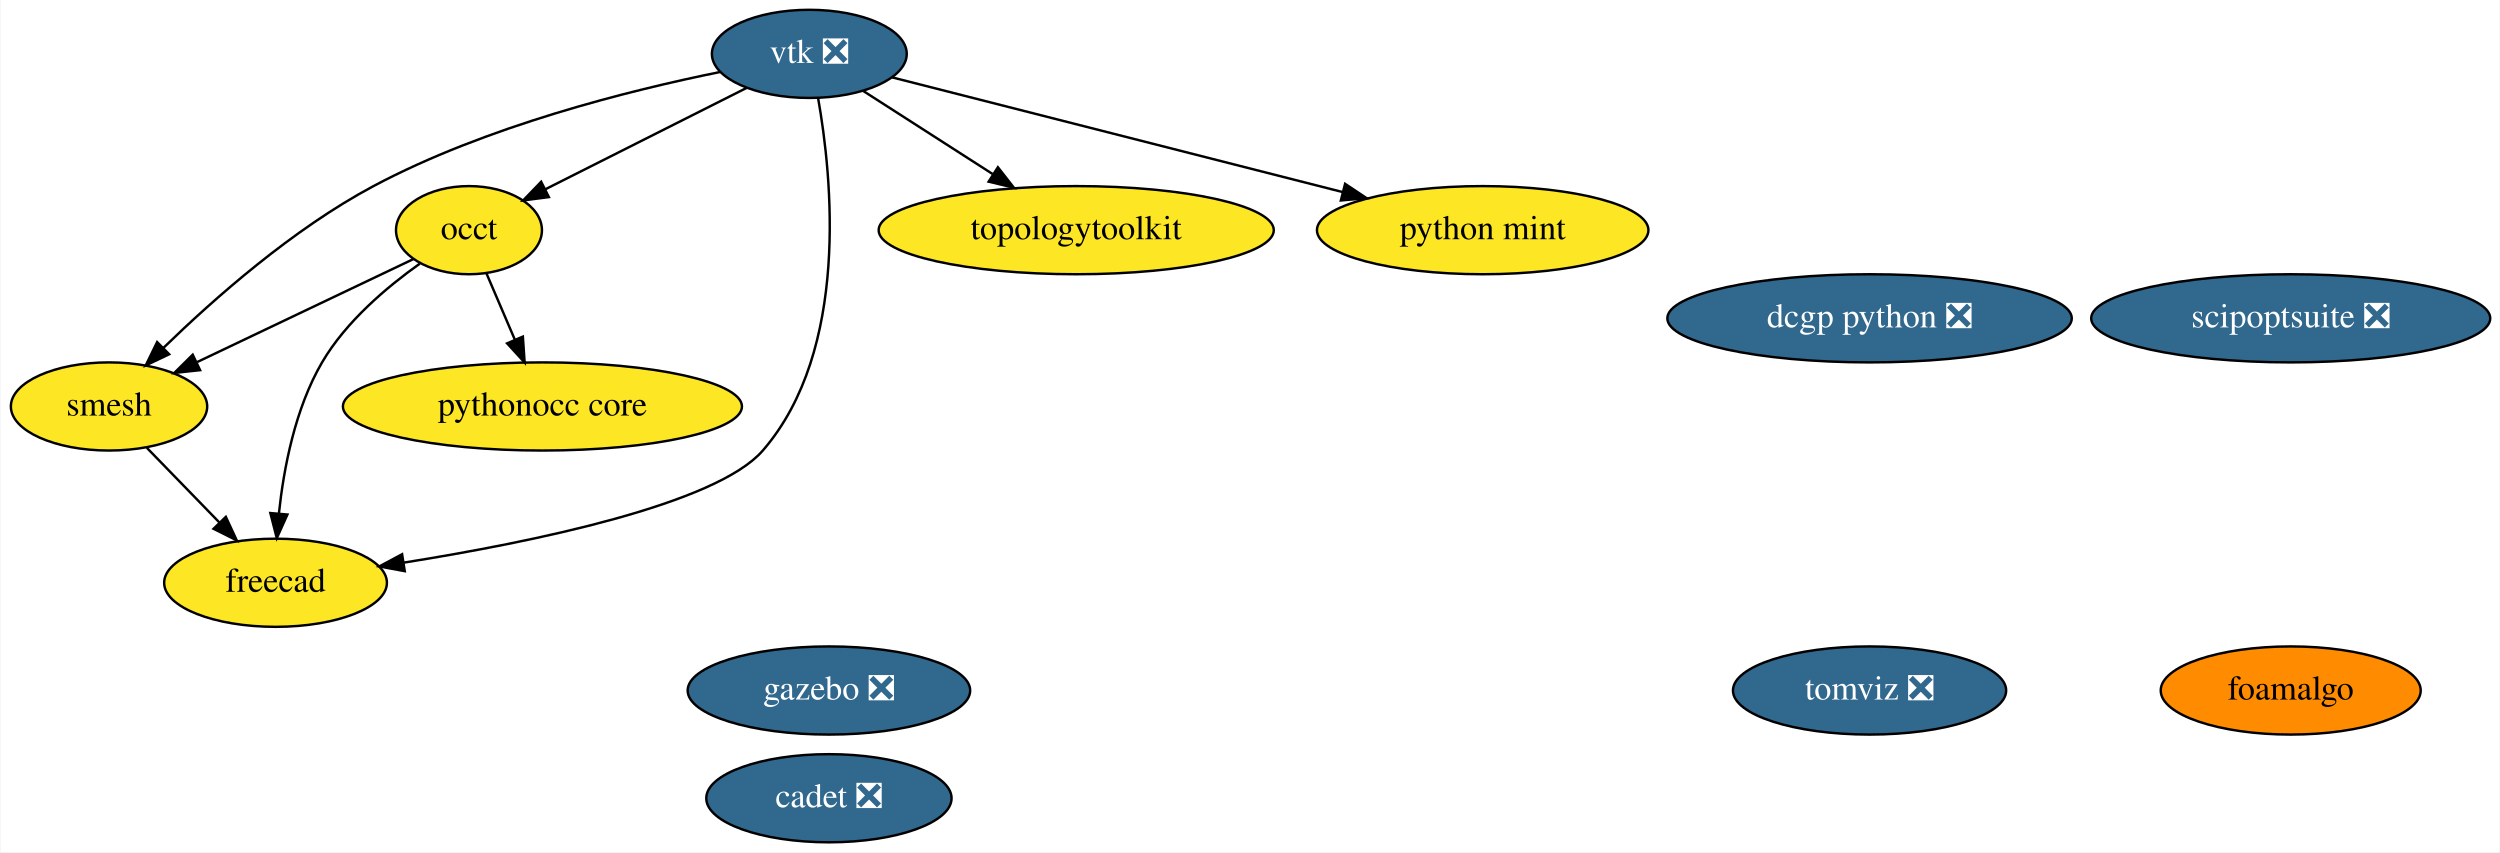
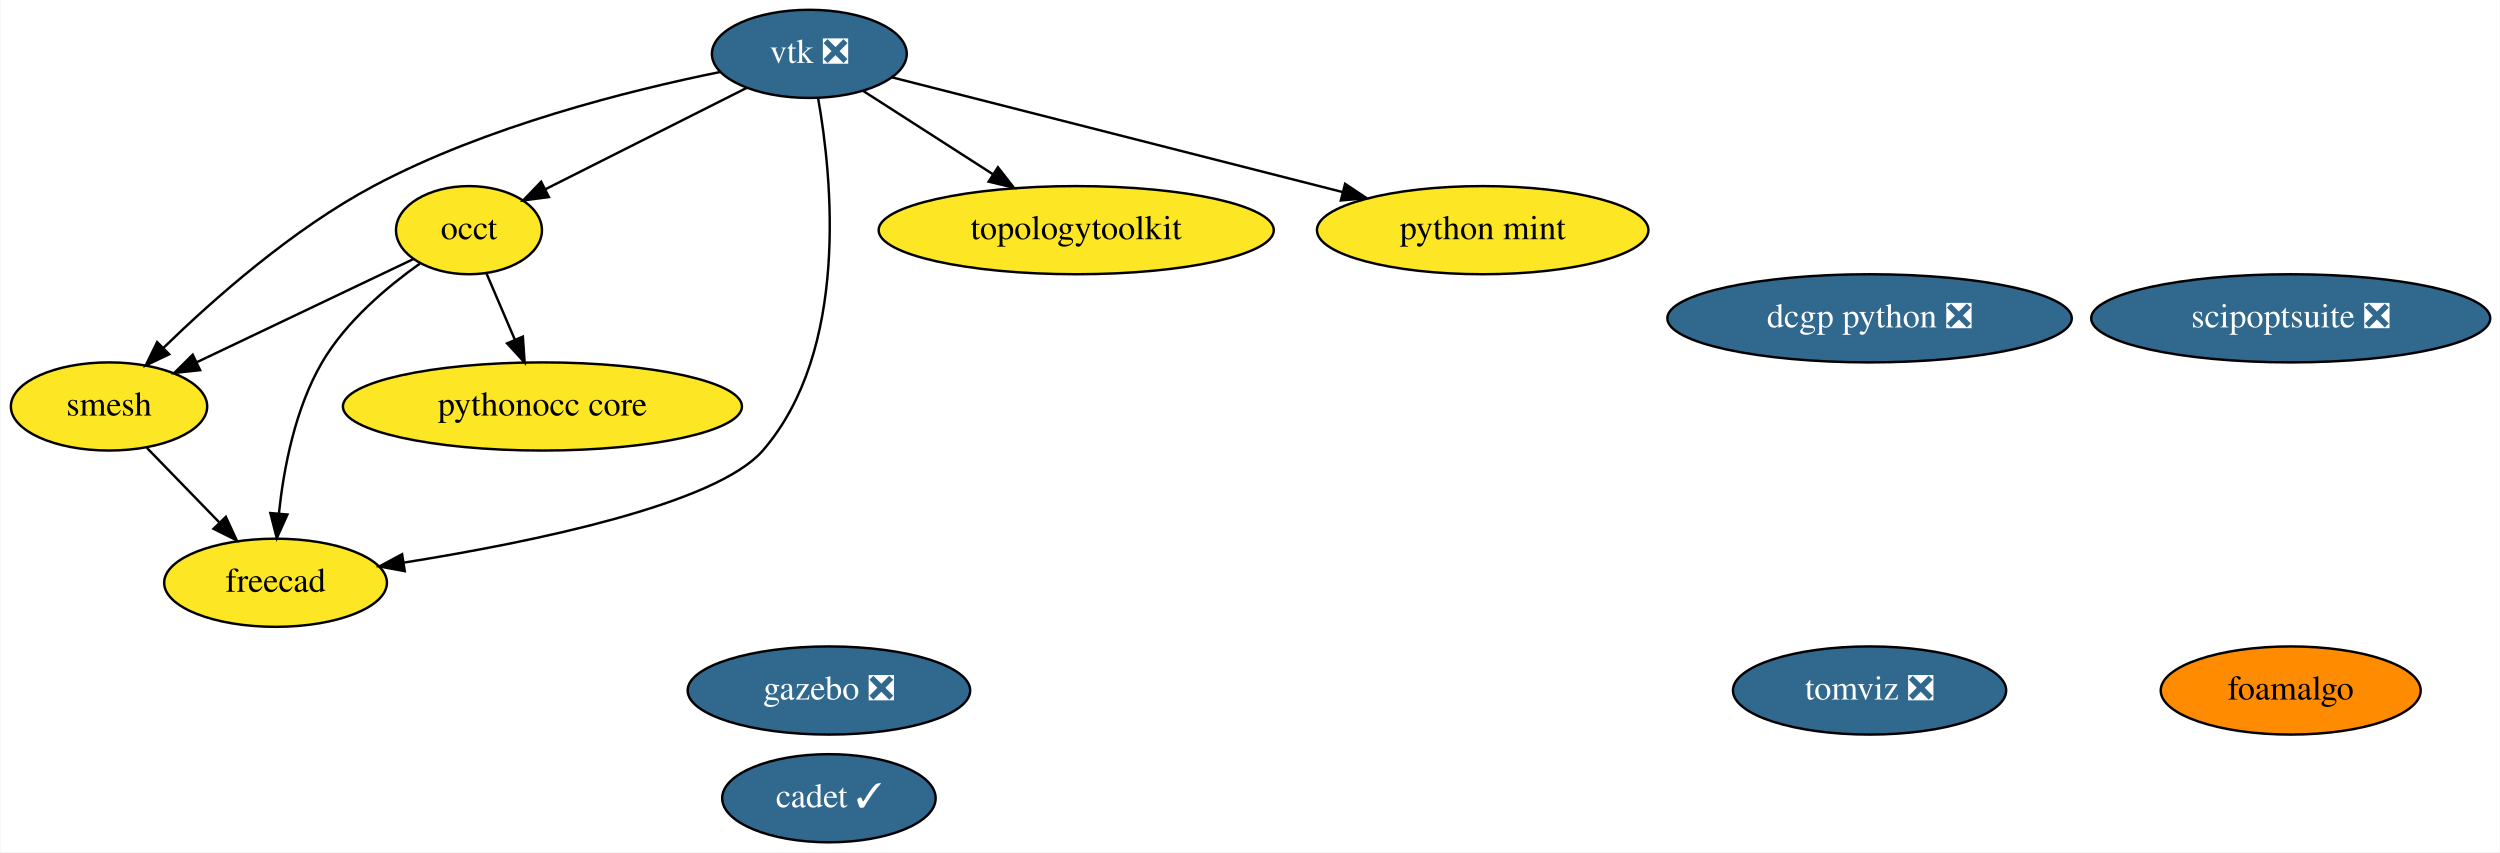
<svg xmlns="http://www.w3.org/2000/svg" xmlns:xlink="http://www.w3.org/1999/xlink" width="1021pt" height="348pt" viewBox="0.00 0.00 1020.54 348.00">
  <g id="graph0" class="graph" transform="scale(1 1) rotate(0) translate(4 344)">
    <polygon fill="white" stroke="transparent" points="-4,4 -4,-344 1016.54,-344 1016.54,4 -4,4" />
    <g id="node1" class="node">
      <g id="a_node1">
        <a xlink:href="https://github.com/conda-forge/vtk-feedstock/pull/195" xlink:title="vtk ❎">
          <ellipse fill="#31688e" stroke="black" cx="326.3" cy="-322" rx="39.79" ry="18" />
          <text text-anchor="middle" x="326.3" y="-318.3" font-family="Times,serif" font-size="14.00" fill="white">vtk ❎</text>
        </a>
      </g>
    </g>
    <g id="node2" class="node">
      <g id="a_node2">
        <a xlink:href="https://github.com/conda-forge/occt-feedstock" xlink:title="occt">
          <ellipse fill="#fde725" stroke="black" cx="187.3" cy="-250" rx="29.8" ry="18" />
          <text text-anchor="middle" x="187.3" y="-246.3" font-family="Times,serif" font-size="14.00">occt</text>
        </a>
      </g>
    </g>
    <g id="edge2" class="edge">
      <path fill="none" stroke="black" d="M300.8,-308.16C277.59,-296.47 243.25,-279.18 218.43,-266.68" />
      <polygon fill="black" stroke="black" points="219.93,-263.51 209.42,-262.14 216.78,-269.77 219.93,-263.51" />
    </g>
    <g id="node3" class="node">
      <g id="a_node3">
        <a xlink:href="https://github.com/conda-forge/smesh-feedstock" xlink:title="smesh">
          <ellipse fill="#fde725" stroke="black" cx="40.3" cy="-178" rx="40.09" ry="18" />
          <text text-anchor="middle" x="40.3" y="-174.3" font-family="Times,serif" font-size="14.00">smesh</text>
        </a>
      </g>
    </g>
    <g id="edge4" class="edge">
      <path fill="none" stroke="black" d="M289.88,-314.6C252.71,-307.07 194.12,-292.4 148.3,-268 115.4,-250.48 83.15,-222 62.58,-201.99" />
      <polygon fill="black" stroke="black" points="64.86,-199.32 55.29,-194.77 59.94,-204.29 64.86,-199.32" />
    </g>
    <g id="node4" class="node">
      <g id="a_node4">
        <a xlink:href="https://github.com/conda-forge/freecad-feedstock" xlink:title="freecad">
          <ellipse fill="#fde725" stroke="black" cx="108.3" cy="-106" rx="45.49" ry="18" />
          <text text-anchor="middle" x="108.3" y="-102.3" font-family="Times,serif" font-size="14.00">freecad</text>
        </a>
      </g>
    </g>
    <g id="edge1" class="edge">
      <path fill="none" stroke="black" d="M329.87,-304.01C335.6,-271.71 342.87,-201.05 307.3,-160 288.26,-138.02 213.07,-122.58 160.78,-114.24" />
      <polygon fill="black" stroke="black" points="161.07,-110.74 150.65,-112.66 159.99,-117.66 161.07,-110.74" />
    </g>
    <g id="node5" class="node">
      <g id="a_node5">
        <a xlink:href="https://github.com/conda-forge/topologytoolkit-feedstock" xlink:title="topologytoolkit">
          <ellipse fill="#fde725" stroke="black" cx="435.3" cy="-250" rx="80.69" ry="18" />
          <text text-anchor="middle" x="435.3" y="-246.3" font-family="Times,serif" font-size="14.00">topologytoolkit</text>
        </a>
      </g>
    </g>
    <g id="edge5" class="edge">
      <path fill="none" stroke="black" d="M348.35,-306.83C363.5,-297.1 383.91,-284 401.15,-272.93" />
      <polygon fill="black" stroke="black" points="403.31,-275.7 409.83,-267.35 399.53,-269.81 403.31,-275.7" />
    </g>
    <g id="node12" class="node">
      <g id="a_node12">
        <a xlink:href="https://github.com/conda-forge/python-mint-feedstock" xlink:title="python mint">
          <ellipse fill="#fde725" stroke="black" cx="601.3" cy="-250" rx="67.69" ry="18" />
          <text text-anchor="middle" x="601.3" y="-246.3" font-family="Times,serif" font-size="14.00">python mint</text>
        </a>
      </g>
    </g>
    <g id="edge3" class="edge">
      <path fill="none" stroke="black" d="M360.02,-312.42C405.88,-300.74 488.58,-279.69 544.21,-265.53" />
      <polygon fill="black" stroke="black" points="545.1,-268.92 553.92,-263.06 543.37,-262.13 545.1,-268.92" />
    </g>
    <g id="edge8" class="edge">
      <path fill="none" stroke="black" d="M164.65,-238.22C141.09,-227 103.86,-209.27 76.27,-196.13" />
      <polygon fill="black" stroke="black" points="77.49,-192.83 66.95,-191.69 74.48,-199.15 77.49,-192.83" />
    </g>
    <g id="edge6" class="edge">
      <path fill="none" stroke="black" d="M167.26,-236.36C153.89,-226.87 137.04,-212.68 127.3,-196 116.3,-177.18 111.64,-152.81 109.68,-134.32" />
      <polygon fill="black" stroke="black" points="113.15,-133.87 108.81,-124.21 106.18,-134.47 113.15,-133.87" />
    </g>
    <g id="node8" class="node">
      <g id="a_node8">
        <a xlink:href="https://github.com/conda-forge/pythonocc-core-feedstock" xlink:title="pythonocc core">
          <ellipse fill="#fde725" stroke="black" cx="217.3" cy="-178" rx="81.49" ry="18" />
          <text text-anchor="middle" x="217.3" y="-174.3" font-family="Times,serif" font-size="14.00">pythonocc core</text>
        </a>
      </g>
    </g>
    <g id="edge7" class="edge">
      <path fill="none" stroke="black" d="M194.41,-232.41C197.87,-224.34 202.11,-214.43 206,-205.35" />
      <polygon fill="black" stroke="black" points="209.31,-206.53 210.03,-195.96 202.87,-203.77 209.31,-206.53" />
    </g>
    <g id="edge9" class="edge">
      <path fill="none" stroke="black" d="M55.73,-161.12C64.47,-152.12 75.58,-140.68 85.33,-130.65" />
      <polygon fill="black" stroke="black" points="88,-132.92 92.46,-123.31 82.98,-128.04 88,-132.92" />
    </g>
    <g id="node6" class="node">
      <g id="a_node6">
        <a xlink:href="https://github.com/conda-forge/gazebo-feedstock/pull/82" xlink:title="gazebo ❎">
          <ellipse fill="#31688e" stroke="black" cx="334.3" cy="-62" rx="57.69" ry="18" />
          <text text-anchor="middle" x="334.3" y="-58.3" font-family="Times,serif" font-size="14.00" fill="white">gazebo ❎</text>
        </a>
      </g>
    </g>
    <g id="node7" class="node">
      <g id="a_node7">
        <a xlink:href="https://github.com/conda-forge/dcgp-python-feedstock/pull/17" xlink:title="dcgp python ❎">
          <ellipse fill="#31688e" stroke="black" cx="759.3" cy="-214" rx="82.59" ry="18" />
          <text text-anchor="middle" x="759.3" y="-210.3" font-family="Times,serif" font-size="14.00" fill="white">dcgp python ❎</text>
        </a>
      </g>
    </g>
    <g id="node9" class="node">
      <g id="a_node9">
        <a xlink:href="https://github.com/conda-forge/foamalgo-feedstock" xlink:title="foamalgo">
          <ellipse fill="#ff8c00" stroke="black" cx="931.3" cy="-62" rx="53.09" ry="18" />
          <text text-anchor="middle" x="931.3" y="-58.3" font-family="Times,serif" font-size="14.00">foamalgo</text>
        </a>
      </g>
    </g>
    <g id="node10" class="node">
      <g id="a_node10">
        <a xlink:href="https://github.com/conda-forge/tomviz-feedstock/pull/14" xlink:title="tomviz ❎">
          <ellipse fill="#31688e" stroke="black" cx="759.3" cy="-62" rx="55.79" ry="18" />
          <text text-anchor="middle" x="759.3" y="-58.3" font-family="Times,serif" font-size="14.00" fill="white">tomviz ❎</text>
        </a>
      </g>
    </g>
    <g id="node11" class="node">
      <g id="a_node11">
        <a xlink:href="https://github.com/conda-forge/scipoptsuite-feedstock/pull/16" xlink:title="scipoptsuite ❎">
          <ellipse fill="#31688e" stroke="black" cx="931.3" cy="-214" rx="81.49" ry="18" />
          <text text-anchor="middle" x="931.3" y="-210.3" font-family="Times,serif" font-size="14.00" fill="white">scipoptsuite ❎</text>
        </a>
      </g>
    </g>
    <g id="node13" class="node">
      <g id="a_node13">
-         <a xlink:href="https://github.com/conda-forge/cadet-feedstock/pull/3" xlink:title="cadet ❎">
-           <ellipse fill="#31688e" stroke="black" cx="334.3" cy="-18" rx="50.09" ry="18" />
-           <text text-anchor="middle" x="334.3" y="-14.3" font-family="Times,serif" font-size="14.00" fill="white">cadet ❎</text>
+         <a xlink:href="https://github.com/conda-forge/cadet-feedstock/pull/3" xlink:title="cadet ✓">
+           <ellipse fill="#31688e" stroke="black" cx="334.3" cy="-18" rx="43.59" ry="18" />
+           <text text-anchor="middle" x="334.3" y="-14.3" font-family="Times,serif" font-size="14.00" fill="white">cadet ✓</text>
        </a>
      </g>
    </g>
  </g>
</svg>
